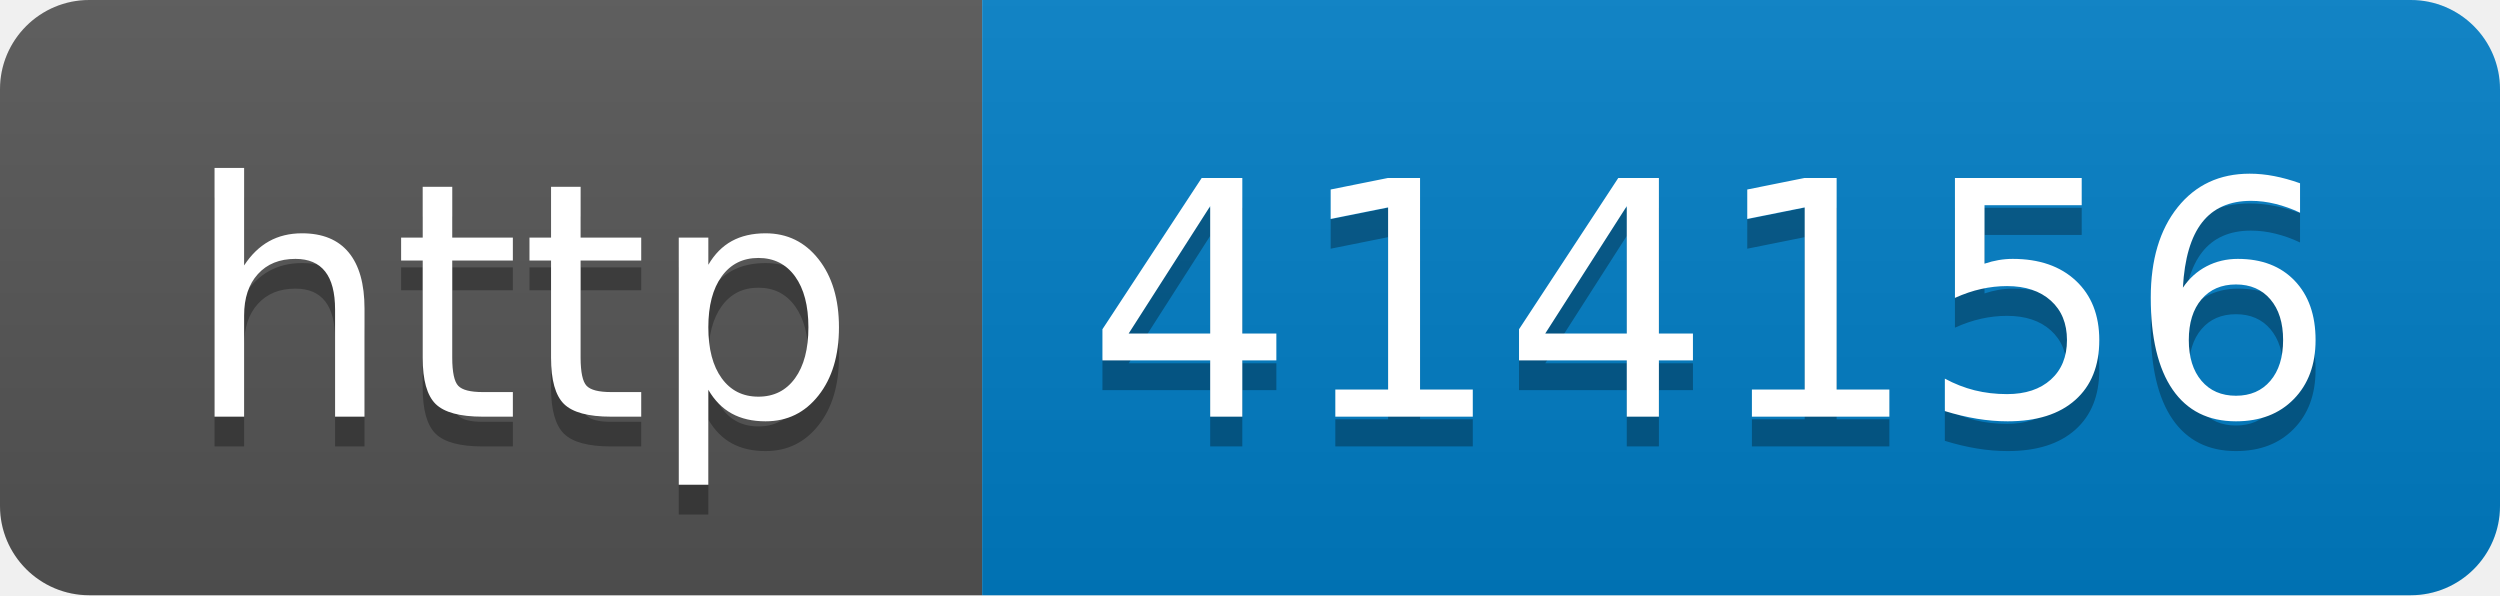
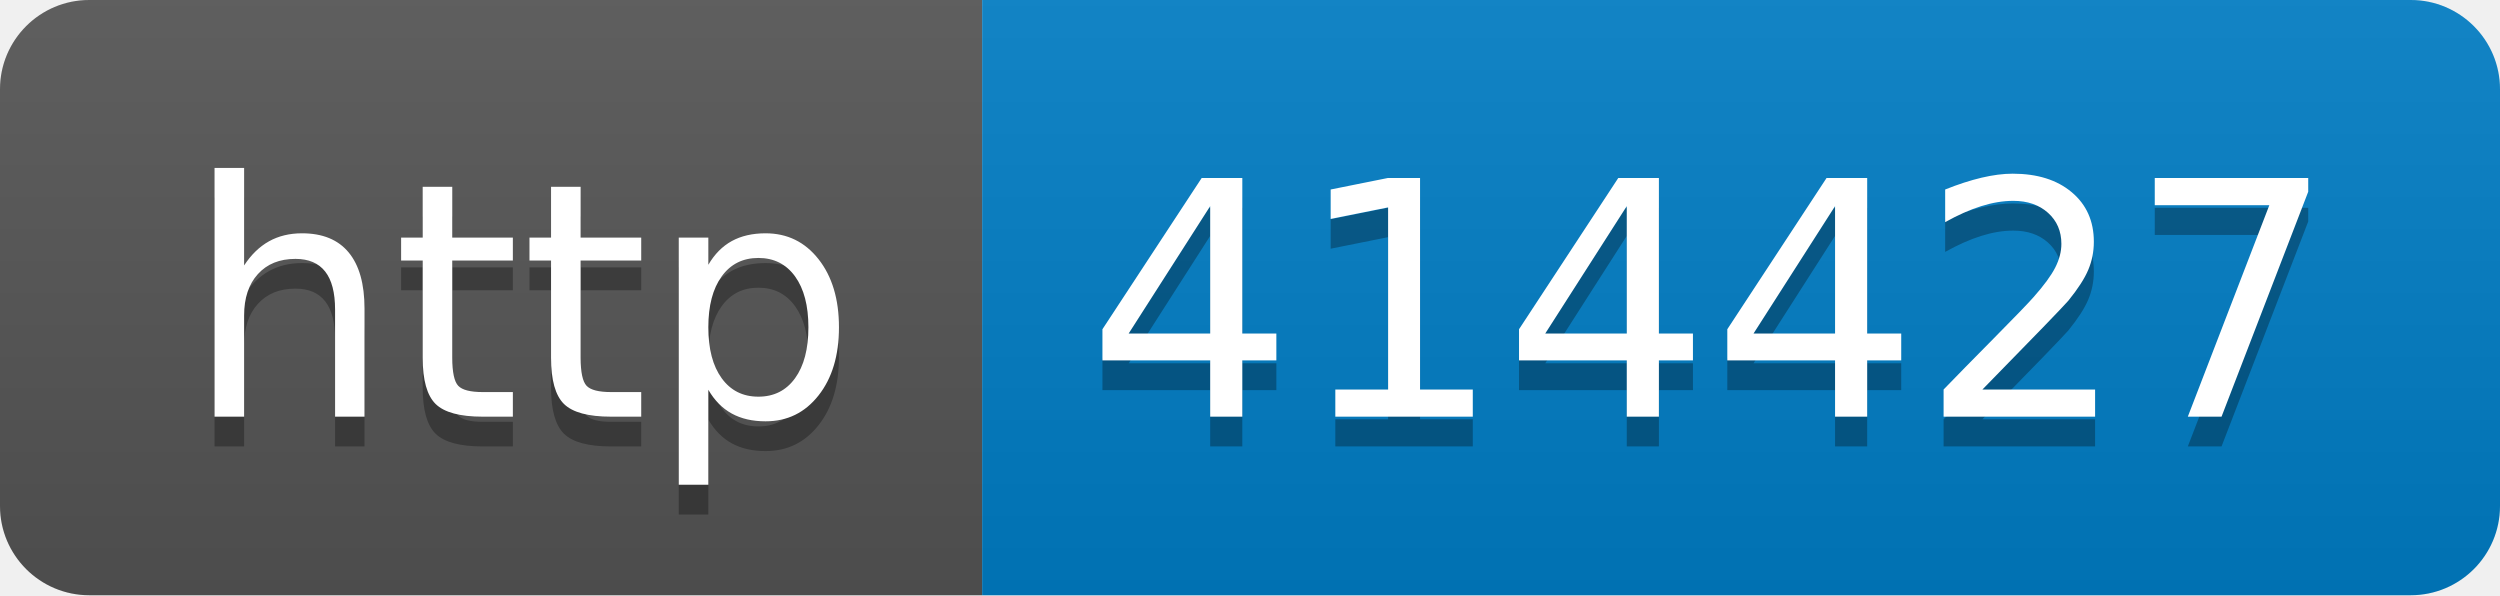
- <svg xmlns="http://www.w3.org/2000/svg" width="84" height="20" role="img" aria-label="http: 414156">
+ <svg xmlns="http://www.w3.org/2000/svg" width="84" height="20" role="img" aria-label="http: 414427">
  <linearGradient id="s" x2="0" y2="100%">
    <stop offset="0" stop-color="#bbb" stop-opacity=".1" />
    <stop offset="1" stop-opacity=".1" />
  </linearGradient>
  <clipPath id="r">
    <rect width="84" height="20" rx="3" fill="#fff" />
  </clipPath>
  <g clip-path="url(#r)">
    <rect width="33" height="20" fill="#555" />
    <rect x="33" width="51" height="20" fill="#007ec6" />
    <rect width="84" height="20" fill="url(#s)" />
  </g>
  <g fill="#fff" text-anchor="middle" font-family="Verdana,Geneva,DejaVu Sans,sans-serif" text-rendering="geometricPrecision" font-size="110">
    <text aria-hidden="true" x="175" y="150" fill="#010101" fill-opacity=".3" transform="scale(.1)" textLength="230">http</text>
    <text x="175" y="140" transform="scale(.1)" fill="#fff" textLength="230">http</text>
-     <text aria-hidden="true" x="575" y="150" fill="#010101" fill-opacity=".3" transform="scale(.1)" textLength="410">414156</text>
-     <text x="575" y="140" transform="scale(.1)" fill="#fff" textLength="410">414156</text>
+     <text aria-hidden="true" x="575" y="150" fill="#010101" fill-opacity=".3" transform="scale(.1)" textLength="410">414427</text>
+     <text x="575" y="140" transform="scale(.1)" fill="#fff" textLength="410">414427</text>
  </g>
</svg>
